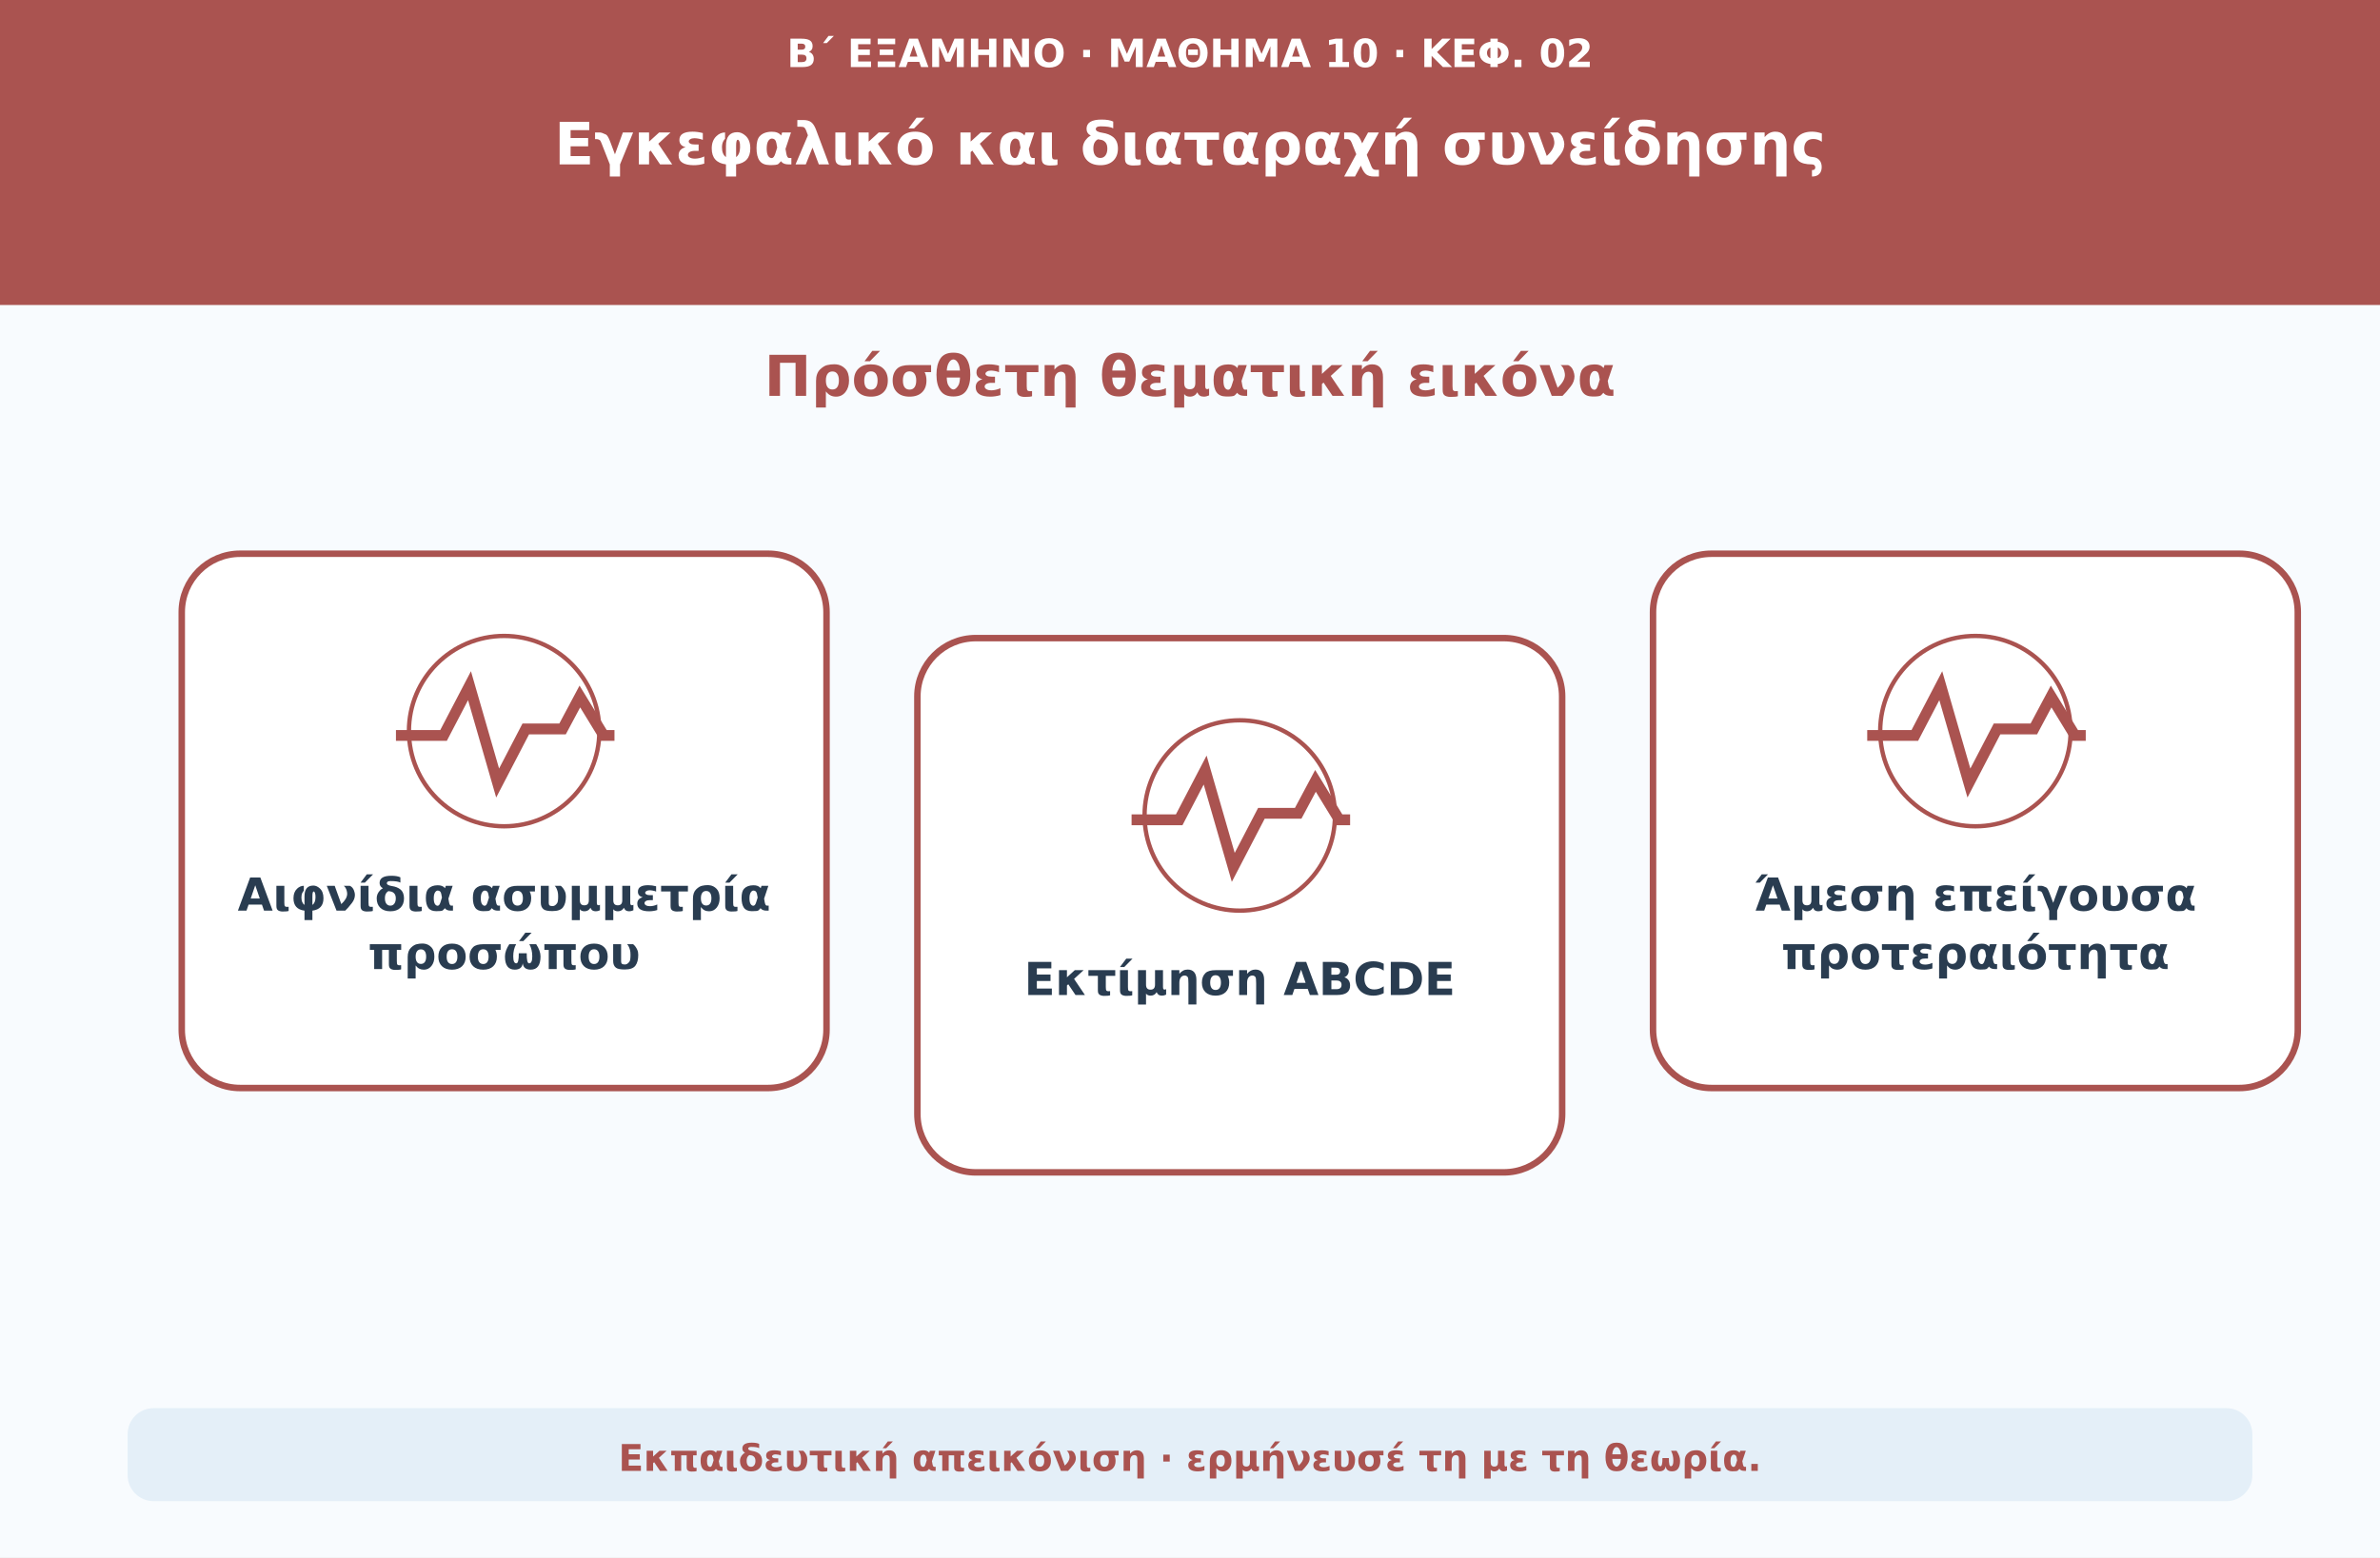
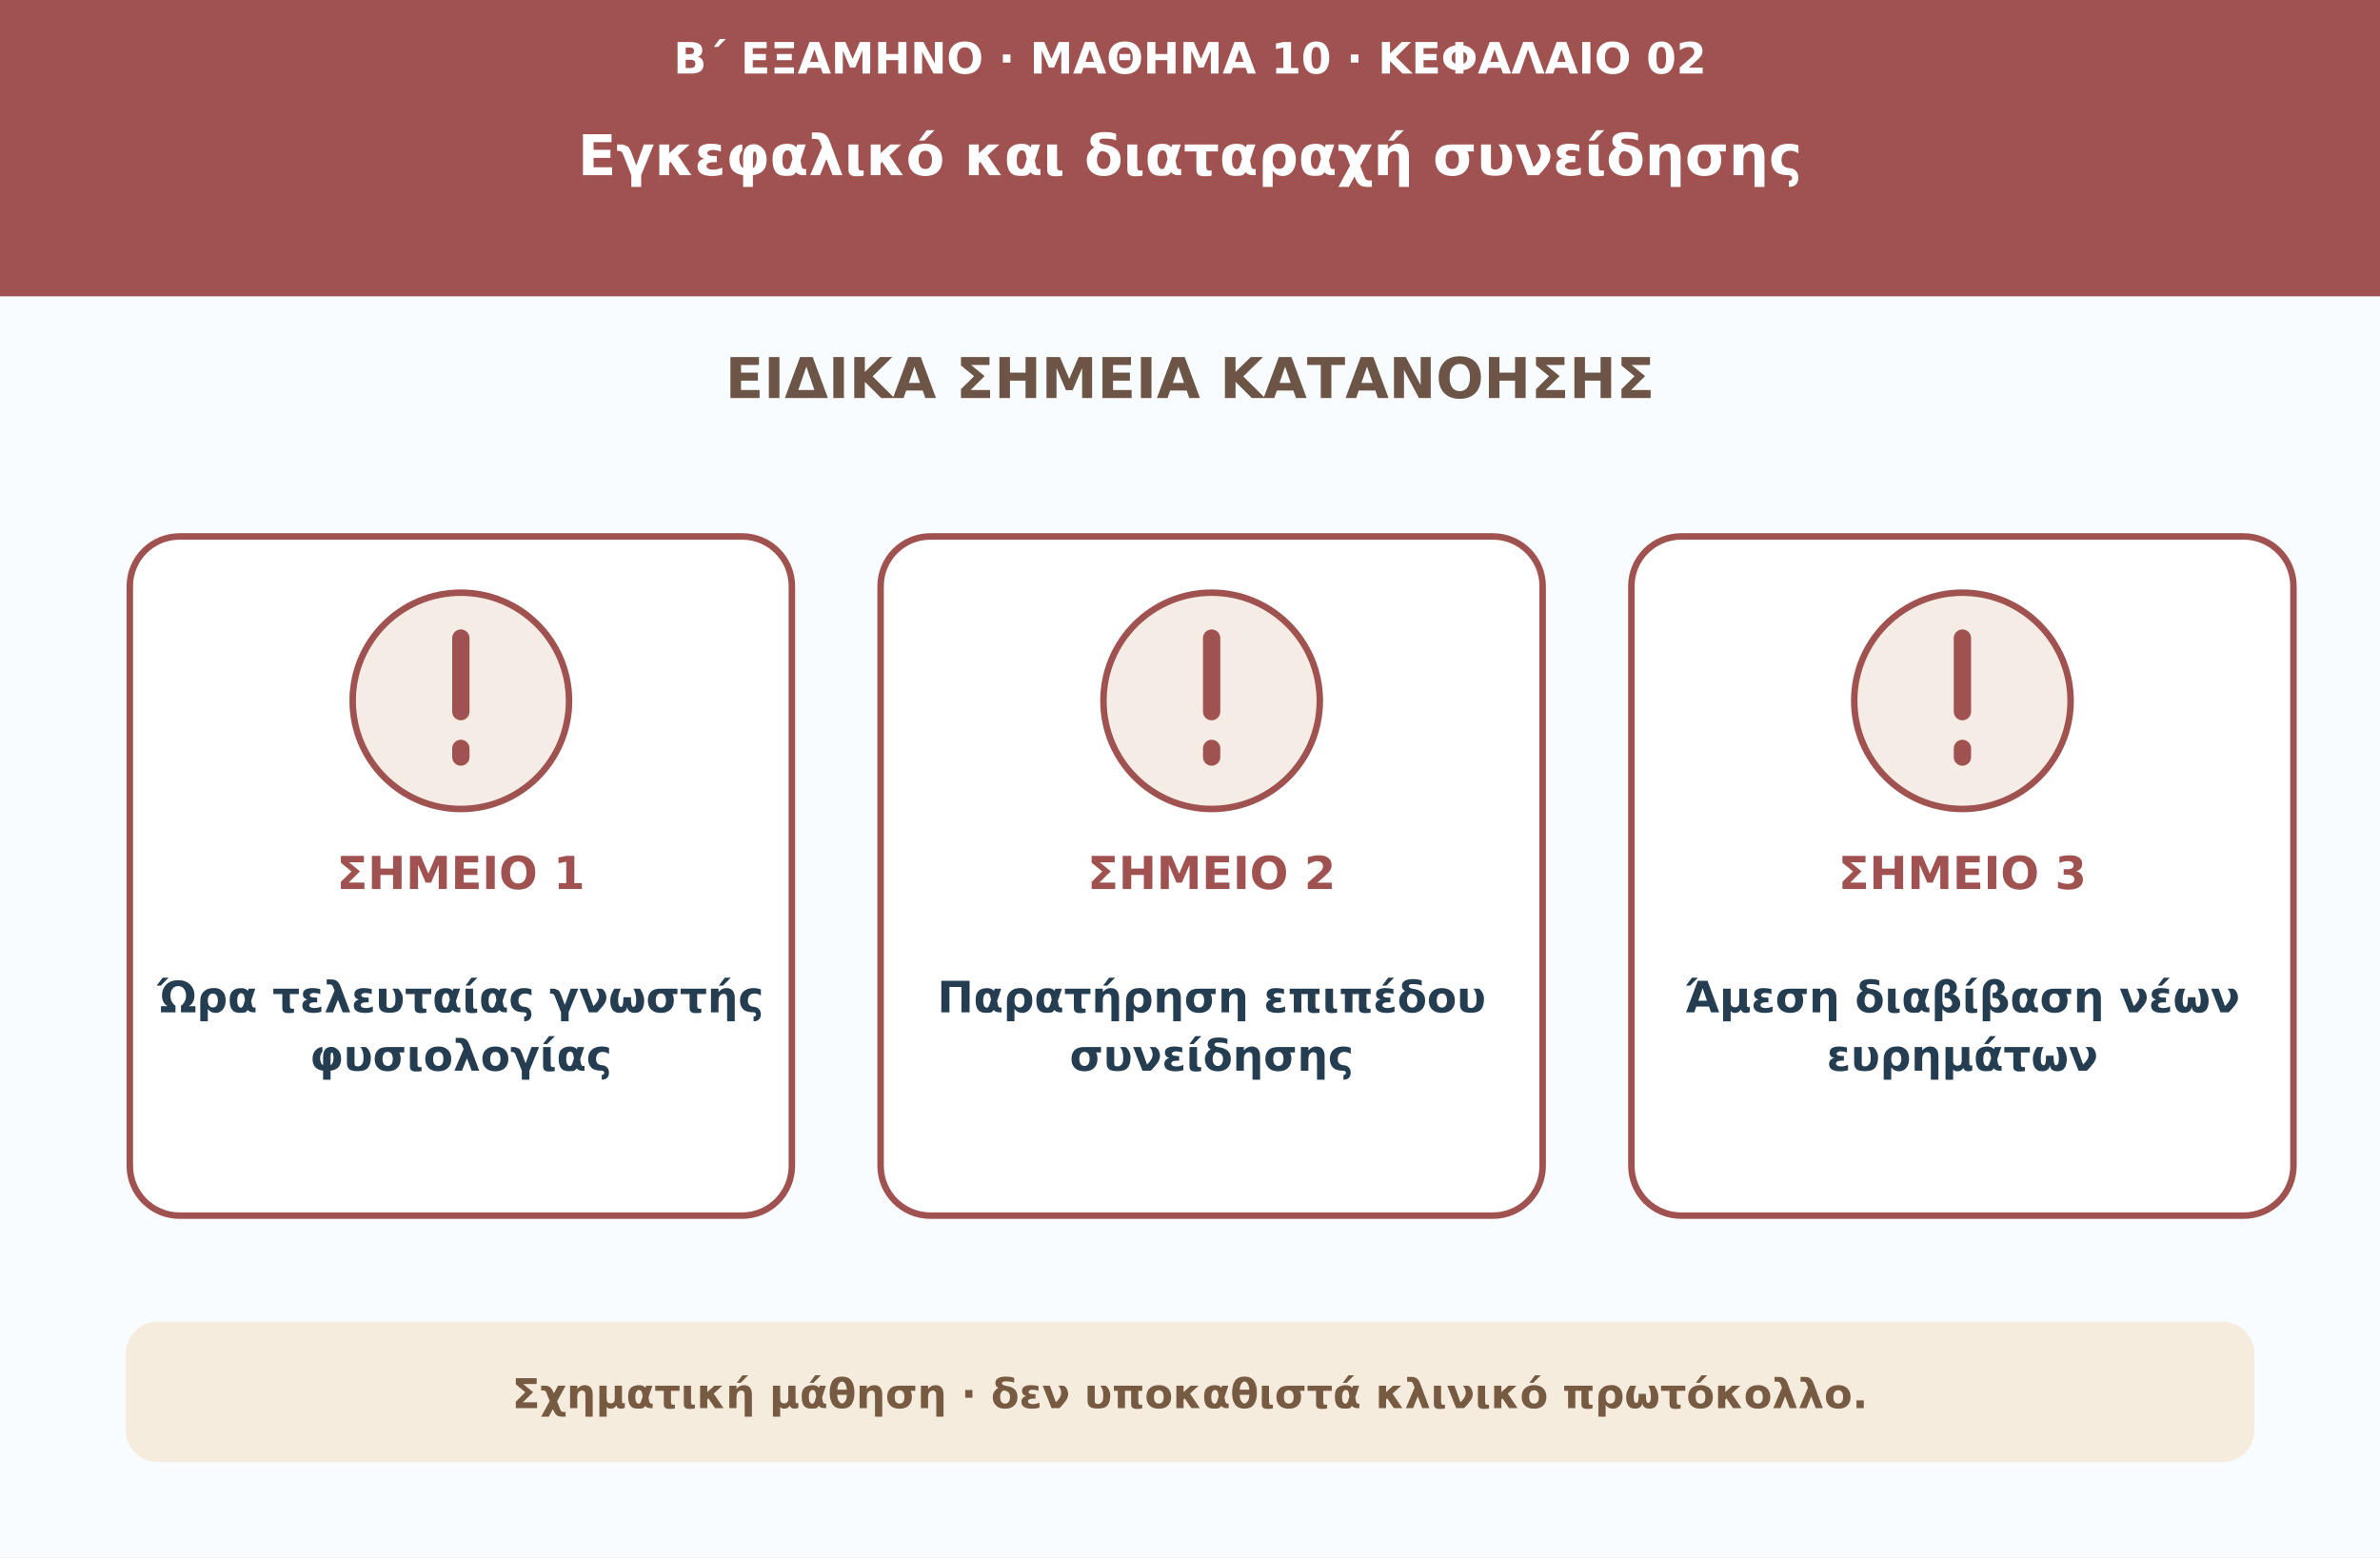
<svg xmlns="http://www.w3.org/2000/svg" viewBox="0 0 1100 720" role="img" aria-labelledby="t d">
-   <rect width="1100" height="720" fill="#f8fbfe" />
-   <rect width="1100" height="141" fill="#aa5350" />
-   <text x="550" y="31" font-family="DejaVu Sans,Arial,sans-serif" font-size="18" font-weight="700" text-anchor="middle" fill="#ffffff">Β΄ ΕΞΑΜΗΝΟ · ΜΑΘΗΜΑ 10 · ΚΕΦ. 02</text>
-   <text x="550" y="76" font-family="DejaVu Sans,Arial,sans-serif" font-size="27" font-weight="750" text-anchor="middle" fill="#ffffff">Εγκεφαλικό και διαταραχή συνείδησης</text>
-   <text x="550" y="183" font-family="DejaVu Sans,Arial,sans-serif" font-size="26" font-weight="740" text-anchor="middle" fill="#aa5350">Πρόσθετη θεματική εικόνα</text>
-   <rect x="84" y="256" width="298" height="247" rx="27" fill="#ffffff" stroke="#aa5350" stroke-width="3" />
-   <g transform="translate(233 336)" fill="none" stroke="#aa5350" stroke-width="5">
-     <path d="M-50 4h22l12-23 13 45L10 1h17l8-15 11 18h5" />
-     <circle cx="0" cy="2" r="44" stroke-width="2" />
-   </g>
-   <text x="233" y="421" font-family="DejaVu Sans,Arial,sans-serif" font-size="21" font-weight="680" text-anchor="middle" fill="#293c50">Αιφνίδια ασυμμετρία</text>
-   <text x="233" y="448" font-family="DejaVu Sans,Arial,sans-serif" font-size="21" font-weight="680" text-anchor="middle" fill="#293c50">προσώπου</text>
-   <rect x="424" y="295" width="298" height="247" rx="27" fill="#ffffff" stroke="#aa5350" stroke-width="3" />
-   <g transform="translate(573 375)" fill="none" stroke="#aa5350" stroke-width="5">
-     <path d="M-50 4h22l12-23 13 45L10 1h17l8-15 11 18h5" />
-     <circle cx="0" cy="2" r="44" stroke-width="2" />
-   </g>
-   <text x="573" y="460" font-family="DejaVu Sans,Arial,sans-serif" font-size="21" font-weight="680" text-anchor="middle" fill="#293c50">Εκτίμηση ABCDE</text>
-   <rect x="764" y="256" width="298" height="247" rx="27" fill="#ffffff" stroke="#aa5350" stroke-width="3" />
-   <g transform="translate(913 336)" fill="none" stroke="#aa5350" stroke-width="5">
-     <path d="M-50 4h22l12-23 13 45L10 1h17l8-15 11 18h5" />
-     <circle cx="0" cy="2" r="44" stroke-width="2" />
-   </g>
-   <text x="913" y="421" font-family="DejaVu Sans,Arial,sans-serif" font-size="21" font-weight="680" text-anchor="middle" fill="#293c50">Άμεση επείγουσα</text>
-   <text x="913" y="448" font-family="DejaVu Sans,Arial,sans-serif" font-size="21" font-weight="680" text-anchor="middle" fill="#293c50">προτεραιότητα</text>
-   <rect x="59" y="651" width="982" height="43" rx="12" fill="#e4eff8" />
-   <text x="550" y="680" font-family="DejaVu Sans,Arial,sans-serif" font-size="17" font-weight="650" text-anchor="middle" fill="#aa5350">Εκπαιδευτική απεικόνιση · ερμήνευσέ τη με τη θεωρία.</text>
+   <rect width="1100" height="720" fill="#f9fcfe" />
+   <rect width="1100" height="137" fill="#a05250" />
+   <text x="550" y="34" fill="#ffffff" text-anchor="middle" font-size="20" font-weight="650" font-family="DejaVu Sans,Arial,sans-serif">Β΄ ΕΞΑΜΗΝΟ · ΜΑΘΗΜΑ 10 · ΚΕΦΑΛΑΙΟ 02</text>
+   <text x="550" y="81" fill="#ffffff" text-anchor="middle" font-size="26" font-weight="750" font-family="DejaVu Sans,Arial,sans-serif">Εγκεφαλικό και διαταραχή συνείδησης</text>
+   <text x="550" y="184" fill="#6c5546" text-anchor="middle" font-size="26" font-weight="750" font-family="DejaVu Sans,Arial,sans-serif">ΕΙΔΙΚΑ ΣΗΜΕΙΑ ΚΑΤΑΝΟΗΣΗΣ</text>
+   <rect x="60" y="248" width="306" height="314" rx="23" fill="#ffffff" stroke="#a05250" stroke-width="3" />
+   <circle cx="213" cy="324" r="50" fill="#f5ede5" stroke="#a05250" stroke-width="3" />
+   <path d="M213 295v34m0 17v4" stroke="#a05250" stroke-width="8" stroke-linecap="round" />
+   <text x="213" y="411" fill="#a05250" text-anchor="middle" font-size="21" font-weight="760" font-family="DejaVu Sans,Arial,sans-serif">ΣΗΜΕΙΟ 1</text>
+   <text x="213" y="468" fill="#243d51" text-anchor="middle" font-size="20" font-weight="680" font-family="DejaVu Sans,Arial,sans-serif">Ώρα τελευταίας γνωστής</text>
+   <text x="213" y="495" fill="#243d51" text-anchor="middle" font-size="20" font-weight="680" font-family="DejaVu Sans,Arial,sans-serif">φυσιολογίας</text>
+   <rect x="407" y="248" width="306" height="314" rx="23" fill="#ffffff" stroke="#a05250" stroke-width="3" />
+   <circle cx="560" cy="324" r="50" fill="#f5ede5" stroke="#a05250" stroke-width="3" />
+   <path d="M560 295v34m0 17v4" stroke="#a05250" stroke-width="8" stroke-linecap="round" />
+   <text x="560" y="411" fill="#a05250" text-anchor="middle" font-size="21" font-weight="760" font-family="DejaVu Sans,Arial,sans-serif">ΣΗΜΕΙΟ 2</text>
+   <text x="560" y="468" fill="#243d51" text-anchor="middle" font-size="20" font-weight="680" font-family="DejaVu Sans,Arial,sans-serif">Παρατήρηση επιπέδου</text>
+   <text x="560" y="495" fill="#243d51" text-anchor="middle" font-size="20" font-weight="680" font-family="DejaVu Sans,Arial,sans-serif">συνείδησης</text>
+   <rect x="754" y="248" width="306" height="314" rx="23" fill="#ffffff" stroke="#a05250" stroke-width="3" />
+   <circle cx="907" cy="324" r="50" fill="#f5ede5" stroke="#a05250" stroke-width="3" />
+   <path d="M907 295v34m0 17v4" stroke="#a05250" stroke-width="8" stroke-linecap="round" />
+   <text x="907" y="411" fill="#a05250" text-anchor="middle" font-size="21" font-weight="760" font-family="DejaVu Sans,Arial,sans-serif">ΣΗΜΕΙΟ 3</text>
+   <text x="907" y="468" fill="#243d51" text-anchor="middle" font-size="20" font-weight="680" font-family="DejaVu Sans,Arial,sans-serif">Άμεση διαβίβαση νέων</text>
+   <text x="907" y="495" fill="#243d51" text-anchor="middle" font-size="20" font-weight="680" font-family="DejaVu Sans,Arial,sans-serif">ευρημάτων</text>
+   <rect x="58" y="611" width="984" height="65" rx="15" fill="#f6ecde" />
+   <text x="550" y="651" fill="#775a42" text-anchor="middle" font-size="19" font-weight="650" font-family="DejaVu Sans,Arial,sans-serif">Σχηματική μάθηση · δεν υποκαθιστά κλινικό πρωτόκολλο.</text>
</svg>
